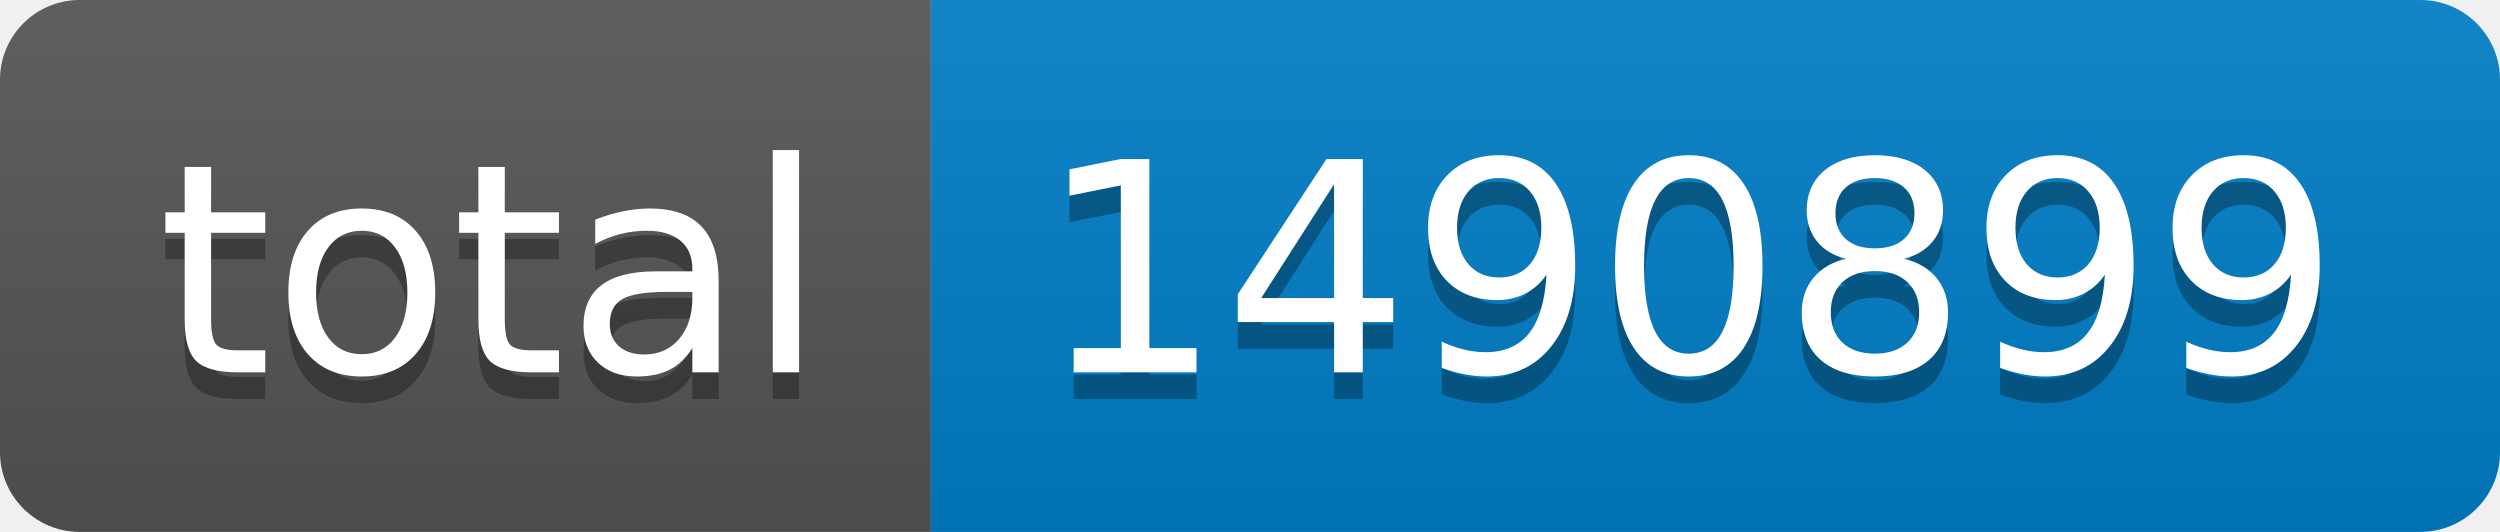
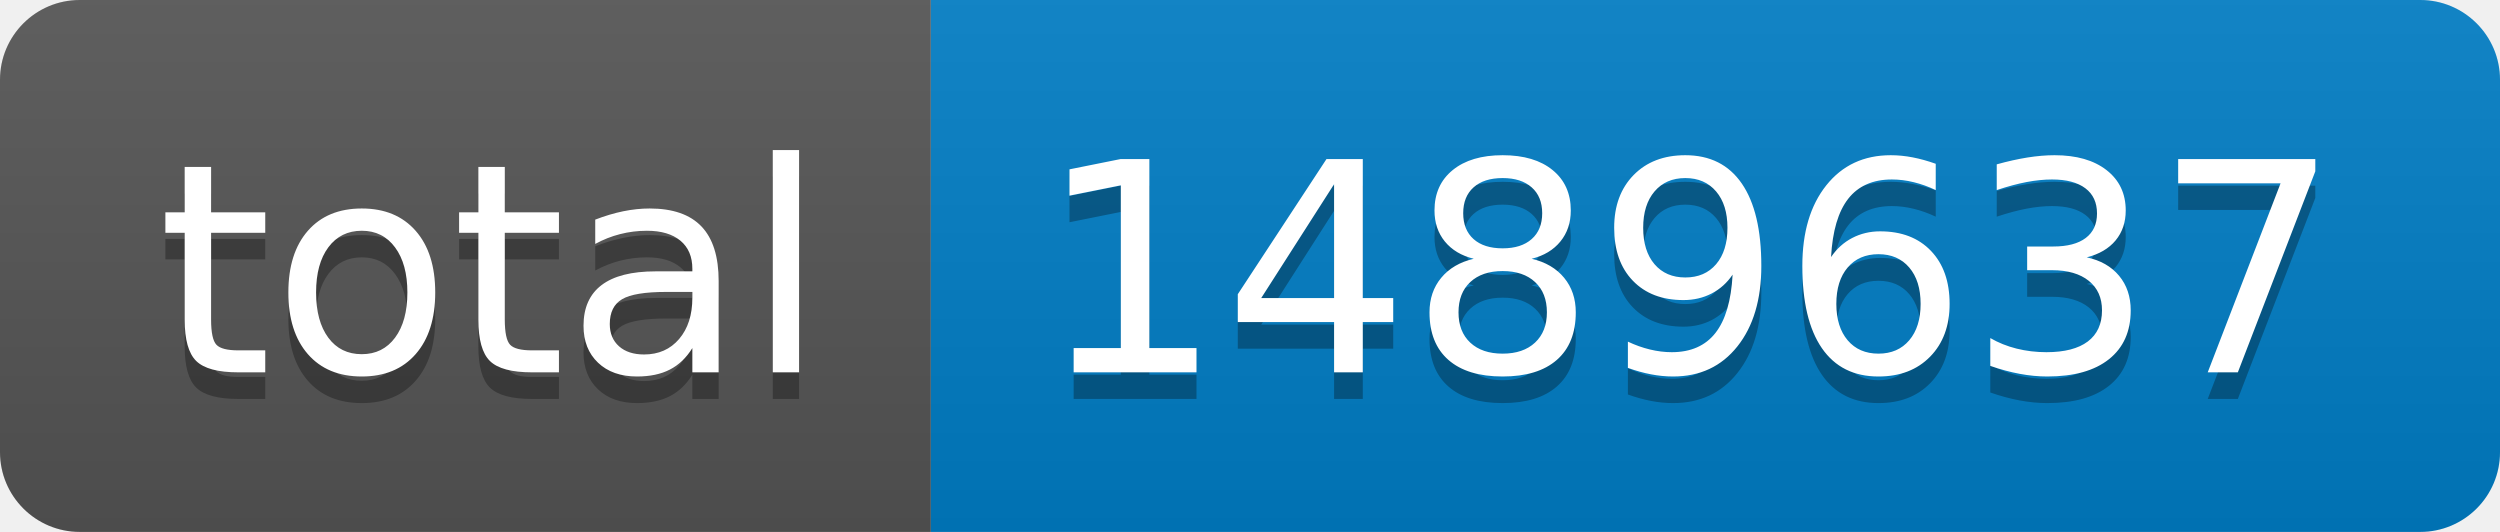
- <svg xmlns="http://www.w3.org/2000/svg" width="94" height="20" role="img" aria-label="total: 1490899">
+ <svg xmlns="http://www.w3.org/2000/svg" width="94" height="20" role="img" aria-label="total: 1489637">
  <linearGradient id="s" x2="0" y2="100%">
    <stop offset="0" stop-color="#bbb" stop-opacity=".1" />
    <stop offset="1" stop-opacity=".1" />
  </linearGradient>
  <clipPath id="r">
    <rect width="94" height="20" rx="3" fill="#fff" />
  </clipPath>
  <g clip-path="url(#r)">
    <rect width="35" height="20" fill="#555" />
    <rect x="35" width="59" height="20" fill="#007ec6" />
    <rect width="94" height="20" fill="url(#s)" />
  </g>
  <g fill="#fff" text-anchor="middle" font-family="Verdana,Geneva,DejaVu Sans,sans-serif" text-rendering="geometricPrecision" font-size="110">
    <text aria-hidden="true" x="185" y="150" fill="#010101" fill-opacity=".3" transform="scale(.1)" textLength="250">total</text>
    <text x="185" y="140" transform="scale(.1)" fill="#fff" textLength="250">total</text>
-     <text aria-hidden="true" x="635" y="150" fill="#010101" fill-opacity=".3" transform="scale(.1)" textLength="490">1490899</text>
-     <text x="635" y="140" transform="scale(.1)" fill="#fff" textLength="490">1490899</text>
+     <text aria-hidden="true" x="635" y="150" fill="#010101" fill-opacity=".3" transform="scale(.1)" textLength="490">1489637</text>
+     <text x="635" y="140" transform="scale(.1)" fill="#fff" textLength="490">1489637</text>
  </g>
</svg>
